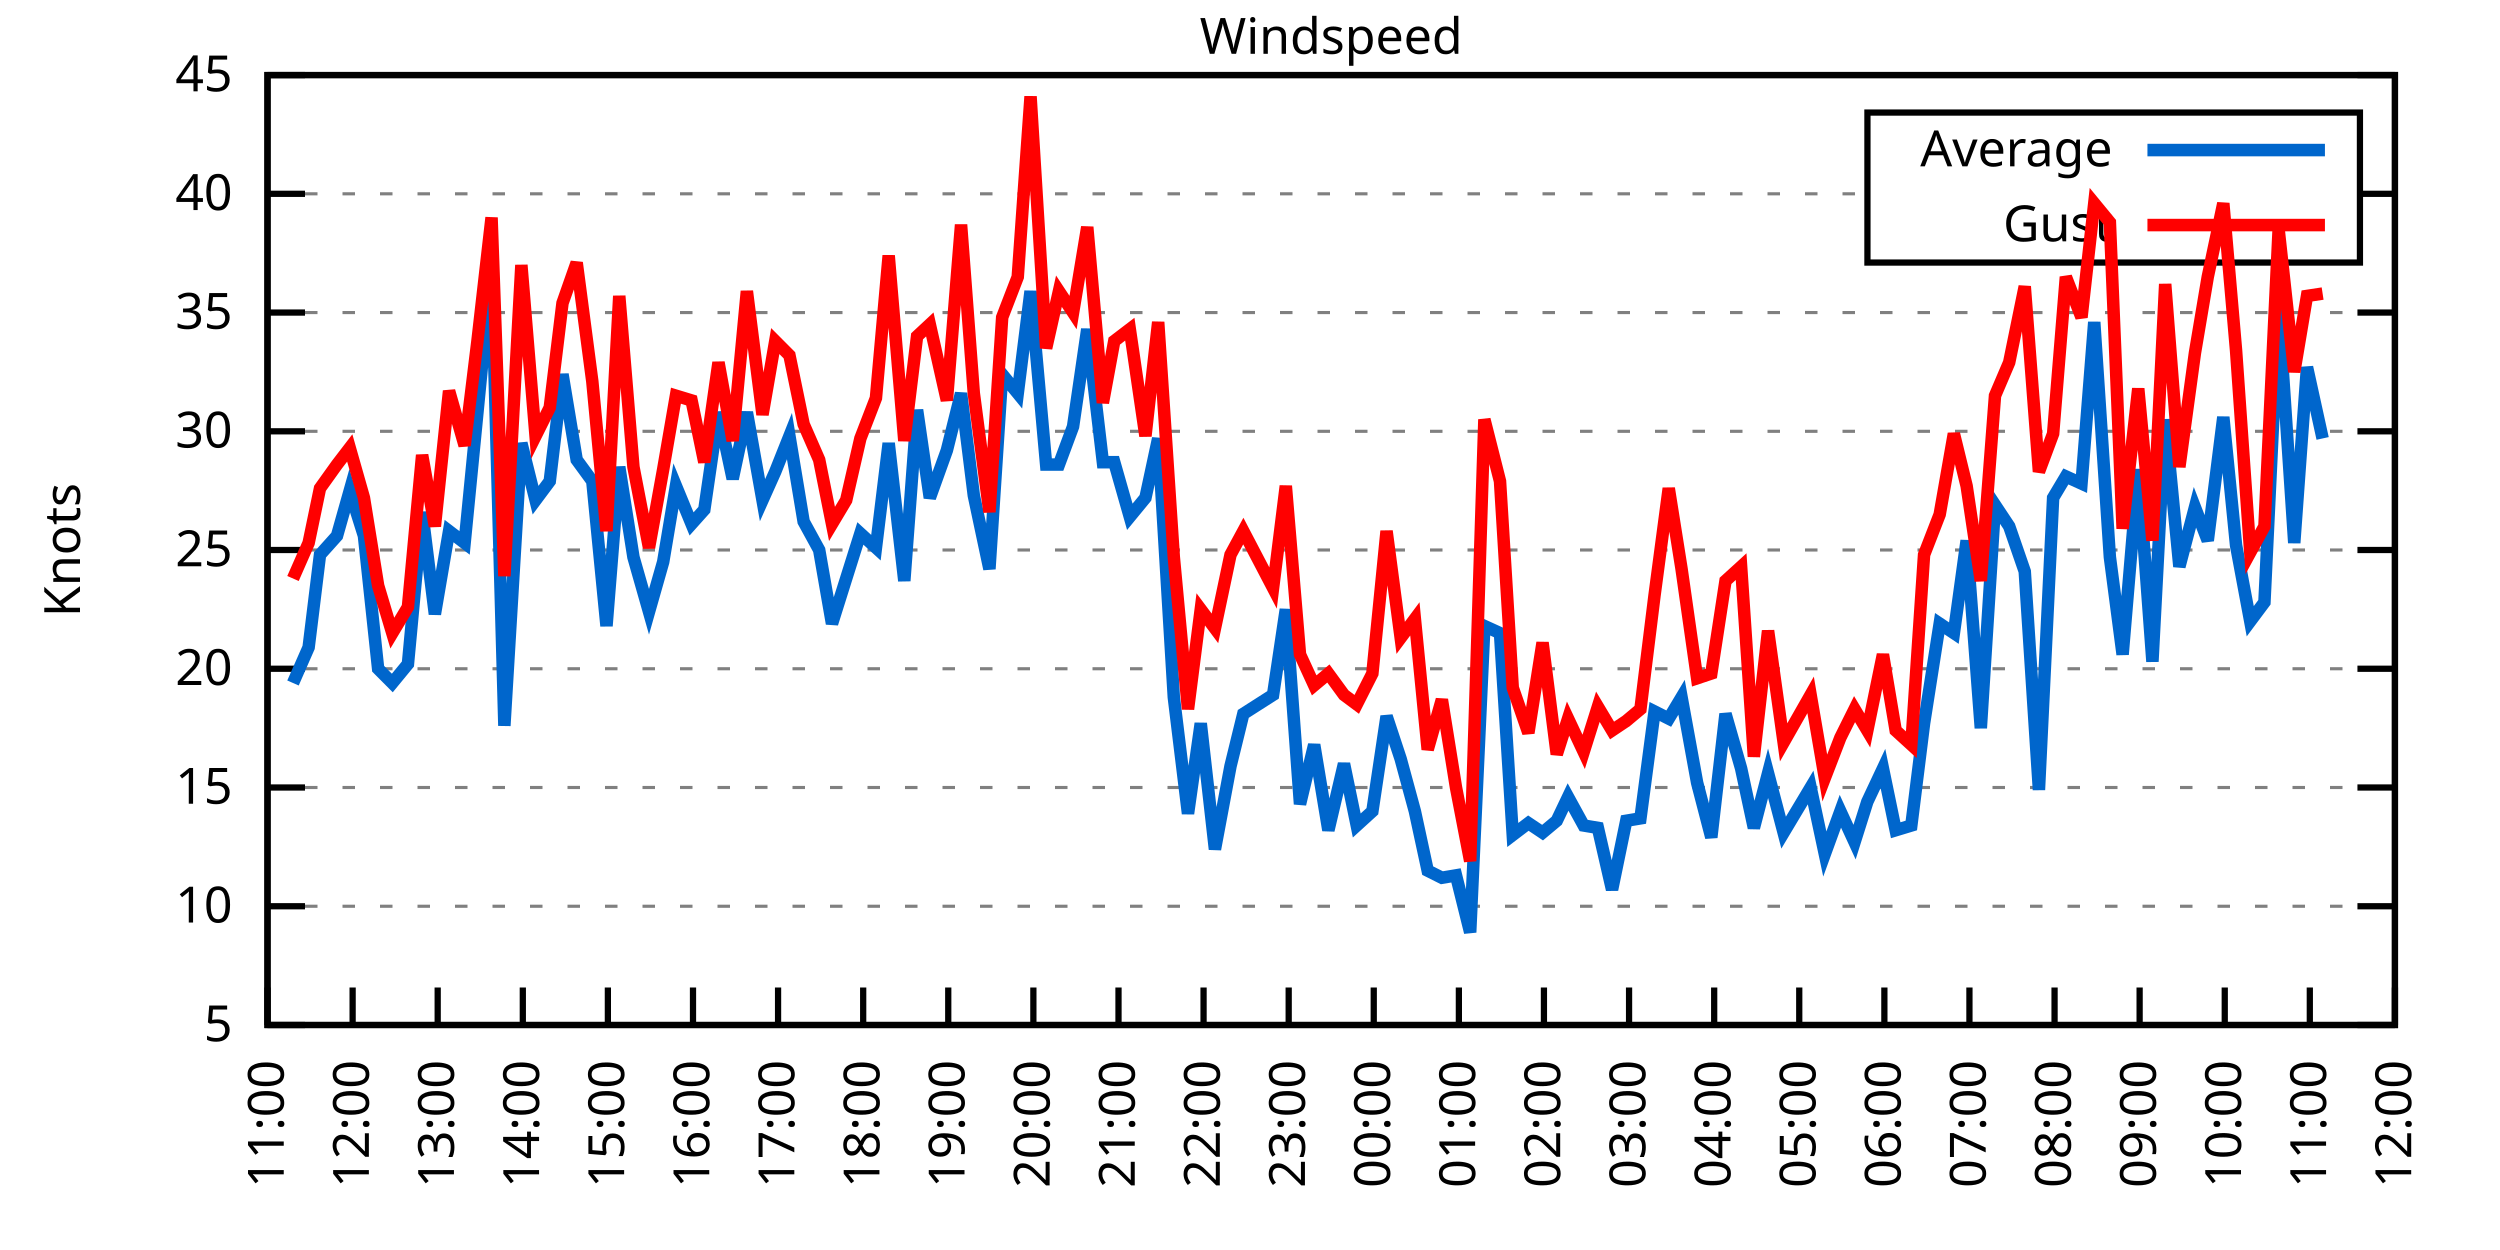
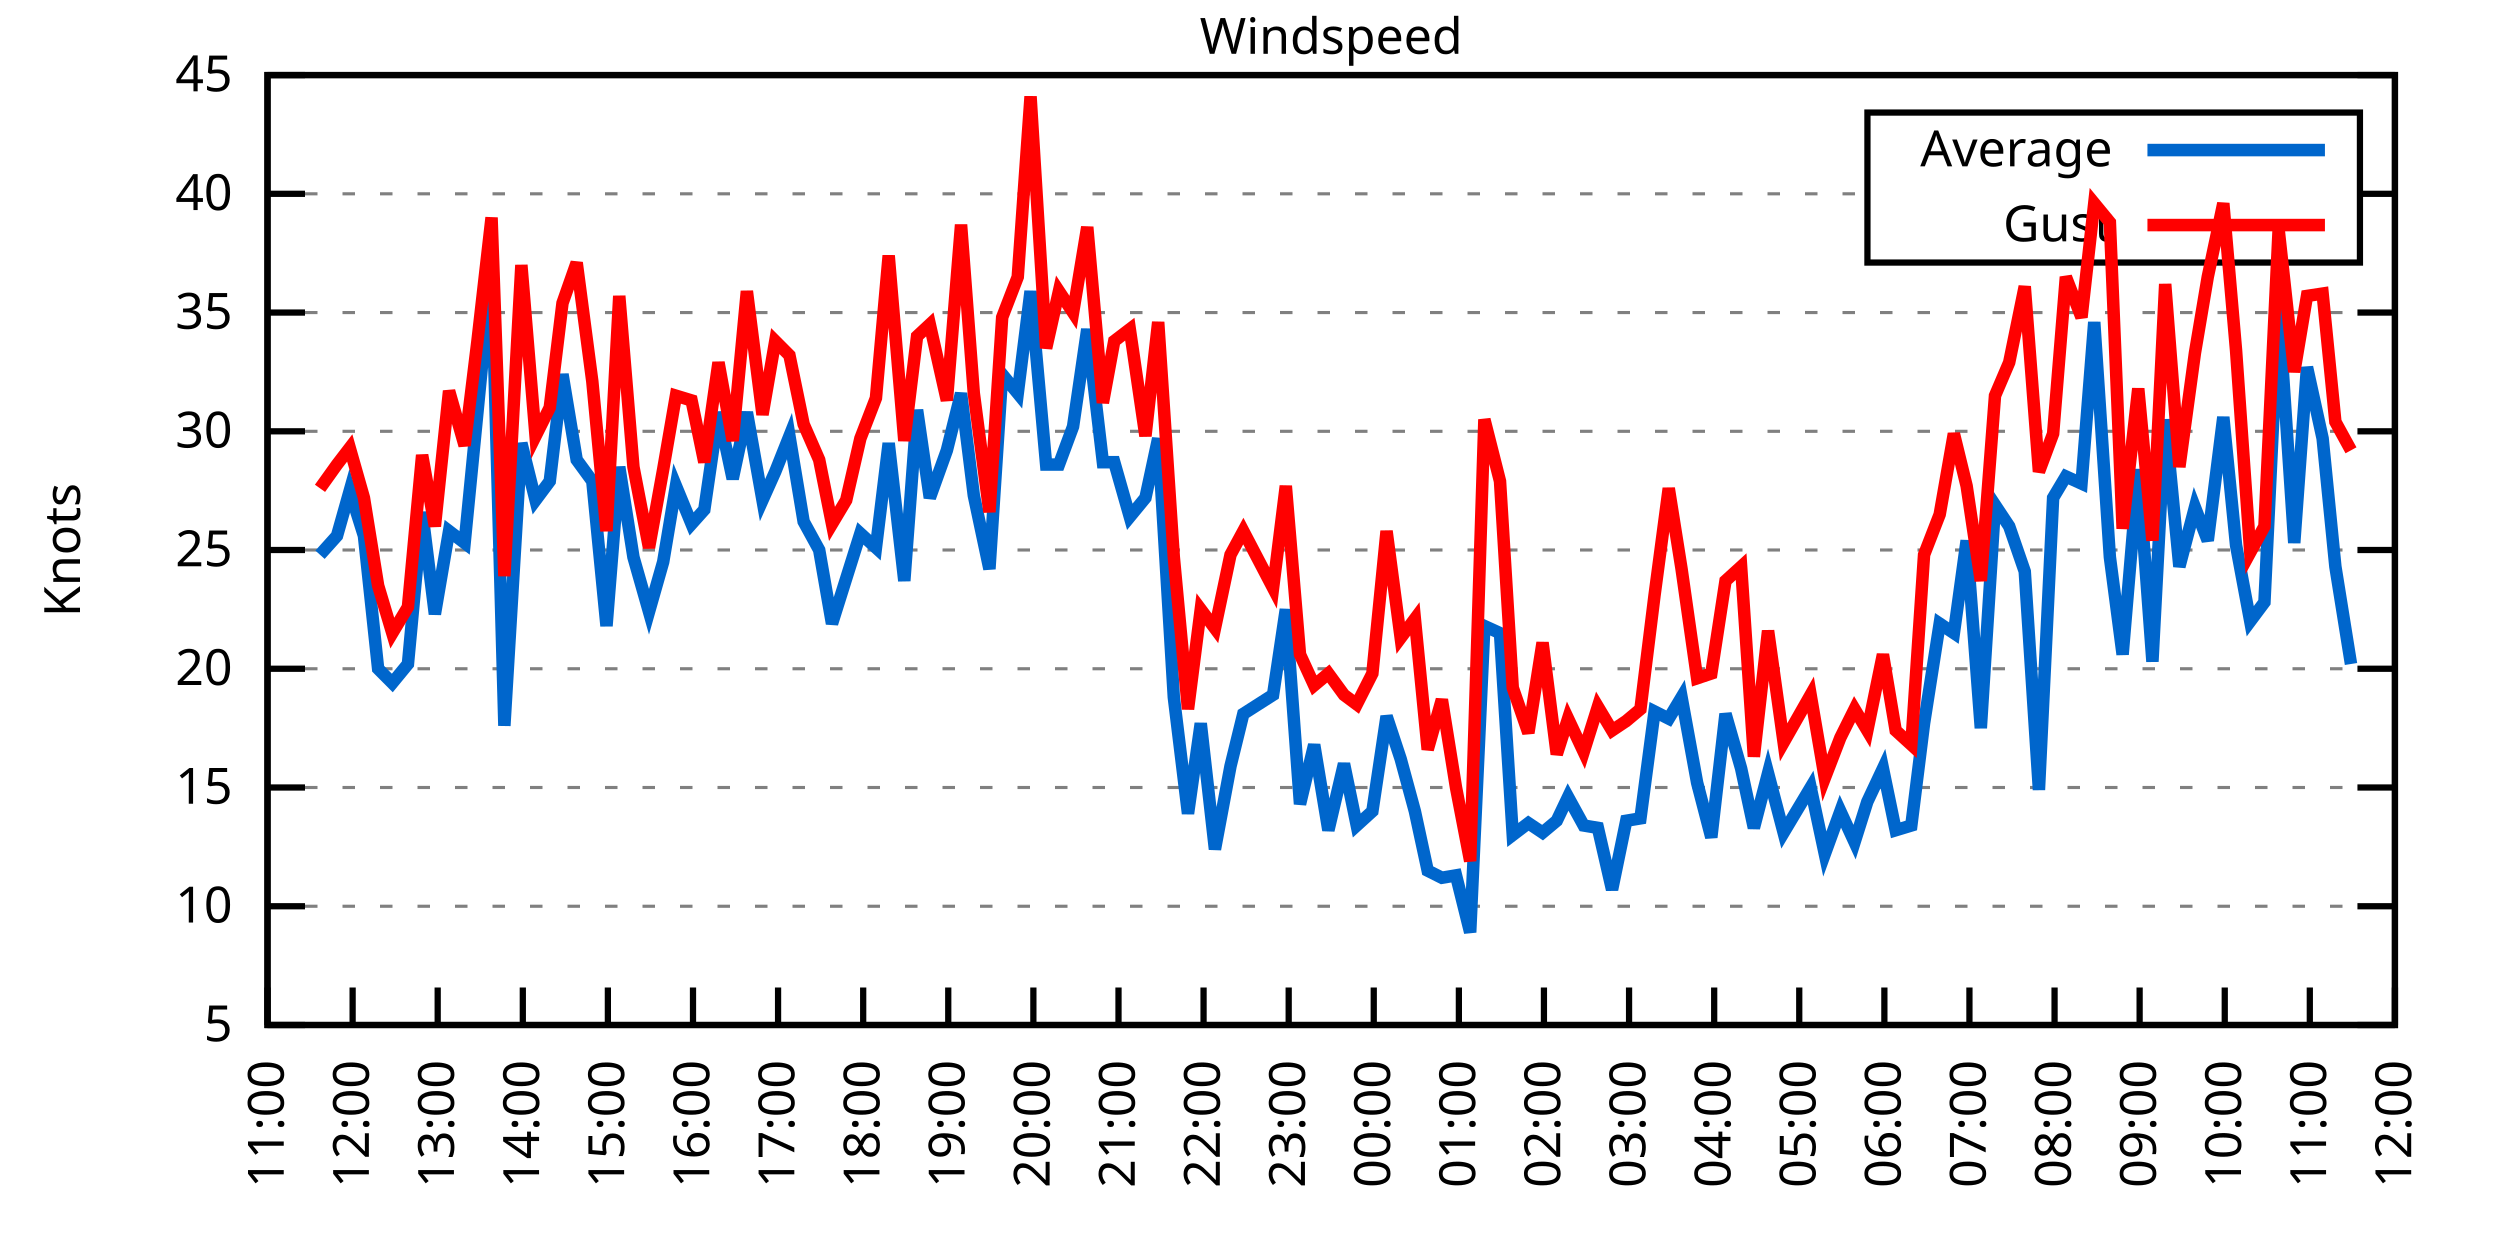
<svg xmlns="http://www.w3.org/2000/svg" xmlns:xlink="http://www.w3.org/1999/xlink" width="400" height="200" viewBox="0 0 400 200">
  <g id="gnuplot_canvas">
    <rect x="0" y="0" width="400" height="200" fill="none" />
    <defs>
      <circle id="gpDot" r="0.5" stroke-width="0.5" stroke="currentColor" />
      <path id="gpPt0" stroke-width="0.333" stroke="currentColor" d="M-1,0 h2 M0,-1 v2" />
      <path id="gpPt1" stroke-width="0.333" stroke="currentColor" d="M-1,-1 L1,1 M1,-1 L-1,1" />
      <path id="gpPt2" stroke-width="0.333" stroke="currentColor" d="M-1,0 L1,0 M0,-1 L0,1 M-1,-1 L1,1 M-1,1 L1,-1" />
      <rect id="gpPt3" stroke-width="0.333" stroke="currentColor" x="-1" y="-1" width="2" height="2" />
      <rect id="gpPt4" stroke-width="0.333" stroke="currentColor" fill="currentColor" x="-1" y="-1" width="2" height="2" />
      <circle id="gpPt5" stroke-width="0.333" stroke="currentColor" cx="0" cy="0" r="1" />
      <use xlink:href="#gpPt5" id="gpPt6" fill="currentColor" stroke="none" />
      <path id="gpPt7" stroke-width="0.333" stroke="currentColor" d="M0,-1.33 L-1.33,0.67 L1.33,0.67 z" />
      <use xlink:href="#gpPt7" id="gpPt8" fill="currentColor" stroke="none" />
      <use xlink:href="#gpPt7" id="gpPt9" stroke="currentColor" transform="rotate(180)" />
      <use xlink:href="#gpPt9" id="gpPt10" fill="currentColor" stroke="none" />
      <use xlink:href="#gpPt3" id="gpPt11" stroke="currentColor" transform="rotate(45)" />
      <use xlink:href="#gpPt11" id="gpPt12" fill="currentColor" stroke="none" />
      <path id="gpPt13" stroke-width="0.333" stroke="currentColor" d="M0,1.330 L1.265,0.411 L0.782,-1.067 L-0.782,-1.076 L-1.265,0.411 z" />
      <use xlink:href="#gpPt13" id="gpPt14" fill="currentColor" stroke="none" />
      <filter id="textbox" filterUnits="objectBoundingBox" x="0" y="0" height="1" width="1">
        <feFlood flood-color="white" flood-opacity="1" result="bgnd" />
        <feComposite in="SourceGraphic" in2="bgnd" operator="atop" />
      </filter>
      <filter id="greybox" filterUnits="objectBoundingBox" x="0" y="0" height="1" width="1">
        <feFlood flood-color="lightgrey" flood-opacity="1" result="grey" />
        <feComposite in="SourceGraphic" in2="grey" operator="atop" />
      </filter>
    </defs>
    <g fill="none" color="white" stroke="currentColor" stroke-width="1.00" stroke-linecap="butt" stroke-linejoin="miter">
</g>
    <g fill="none" color="black" stroke="currentColor" stroke-width="1.00" stroke-linecap="butt" stroke-linejoin="miter">
      <g stroke="none" shape-rendering="crispEdges">
        <polygon fill="rgb(255, 255, 255)" points="42.80,164.00 383.18,164.00 383.18,12.02 42.80,12.02 " />
      </g>
    </g>
    <g fill="none" color="black" stroke="currentColor" stroke-width="1.00" stroke-linecap="butt" stroke-linejoin="miter">
</g>
    <g fill="none" color="black" stroke="black" stroke-width="0.50" stroke-linecap="butt" stroke-linejoin="miter">
</g>
    <g fill="none" color="gray" stroke="currentColor" stroke-width="0.50" stroke-linecap="butt" stroke-linejoin="miter">
      <path stroke="gray" stroke-dasharray="2,4" class="gridline" d="M42.80,164.00 L383.19,164.00  " />
    </g>
    <g fill="none" color="gray" stroke="gray" stroke-width="1.00" stroke-linecap="butt" stroke-linejoin="miter">
</g>
    <g fill="none" color="black" stroke="currentColor" stroke-width="1.00" stroke-linecap="butt" stroke-linejoin="miter">
      <path stroke="black" d="M42.80,164.00 L48.80,164.00 M383.19,164.00 L377.19,164.00  " />
      <g transform="translate(37.20,166.60)" stroke="none" fill="black" font-family="Sans" font-size="8.00" text-anchor="end">
        <text>
          <tspan font-family="Sans"> 5</tspan>
        </text>
      </g>
    </g>
    <g fill="none" color="black" stroke="currentColor" stroke-width="1.00" stroke-linecap="butt" stroke-linejoin="miter">
</g>
    <g fill="none" color="black" stroke="black" stroke-width="0.50" stroke-linecap="butt" stroke-linejoin="miter">
</g>
    <g fill="none" color="gray" stroke="currentColor" stroke-width="0.50" stroke-linecap="butt" stroke-linejoin="miter">
      <path stroke="gray" stroke-dasharray="2,4" class="gridline" d="M42.80,145.00 L383.19,145.00  " />
    </g>
    <g fill="none" color="gray" stroke="gray" stroke-width="1.00" stroke-linecap="butt" stroke-linejoin="miter">
</g>
    <g fill="none" color="black" stroke="currentColor" stroke-width="1.00" stroke-linecap="butt" stroke-linejoin="miter">
      <path stroke="black" d="M42.80,145.00 L48.80,145.00 M383.19,145.00 L377.19,145.00  " />
      <g transform="translate(37.20,147.60)" stroke="none" fill="black" font-family="Sans" font-size="8.00" text-anchor="end">
        <text>
          <tspan font-family="Sans"> 10</tspan>
        </text>
      </g>
    </g>
    <g fill="none" color="black" stroke="currentColor" stroke-width="1.00" stroke-linecap="butt" stroke-linejoin="miter">
</g>
    <g fill="none" color="black" stroke="black" stroke-width="0.50" stroke-linecap="butt" stroke-linejoin="miter">
</g>
    <g fill="none" color="gray" stroke="currentColor" stroke-width="0.50" stroke-linecap="butt" stroke-linejoin="miter">
      <path stroke="gray" stroke-dasharray="2,4" class="gridline" d="M42.80,126.00 L383.19,126.00  " />
    </g>
    <g fill="none" color="gray" stroke="gray" stroke-width="1.00" stroke-linecap="butt" stroke-linejoin="miter">
</g>
    <g fill="none" color="black" stroke="currentColor" stroke-width="1.00" stroke-linecap="butt" stroke-linejoin="miter">
      <path stroke="black" d="M42.80,126.00 L48.80,126.00 M383.19,126.00 L377.19,126.00  " />
      <g transform="translate(37.20,128.60)" stroke="none" fill="black" font-family="Sans" font-size="8.00" text-anchor="end">
        <text>
          <tspan font-family="Sans"> 15</tspan>
        </text>
      </g>
    </g>
    <g fill="none" color="black" stroke="currentColor" stroke-width="1.00" stroke-linecap="butt" stroke-linejoin="miter">
</g>
    <g fill="none" color="black" stroke="black" stroke-width="0.50" stroke-linecap="butt" stroke-linejoin="miter">
</g>
    <g fill="none" color="gray" stroke="currentColor" stroke-width="0.50" stroke-linecap="butt" stroke-linejoin="miter">
      <path stroke="gray" stroke-dasharray="2,4" class="gridline" d="M42.80,107.00 L383.19,107.00  " />
    </g>
    <g fill="none" color="gray" stroke="gray" stroke-width="1.00" stroke-linecap="butt" stroke-linejoin="miter">
</g>
    <g fill="none" color="black" stroke="currentColor" stroke-width="1.00" stroke-linecap="butt" stroke-linejoin="miter">
      <path stroke="black" d="M42.80,107.00 L48.80,107.00 M383.19,107.00 L377.19,107.00  " />
      <g transform="translate(37.20,109.60)" stroke="none" fill="black" font-family="Sans" font-size="8.00" text-anchor="end">
        <text>
          <tspan font-family="Sans"> 20</tspan>
        </text>
      </g>
    </g>
    <g fill="none" color="black" stroke="currentColor" stroke-width="1.00" stroke-linecap="butt" stroke-linejoin="miter">
</g>
    <g fill="none" color="black" stroke="black" stroke-width="0.50" stroke-linecap="butt" stroke-linejoin="miter">
</g>
    <g fill="none" color="gray" stroke="currentColor" stroke-width="0.50" stroke-linecap="butt" stroke-linejoin="miter">
      <path stroke="gray" stroke-dasharray="2,4" class="gridline" d="M42.80,88.00 L383.19,88.00  " />
    </g>
    <g fill="none" color="gray" stroke="gray" stroke-width="1.00" stroke-linecap="butt" stroke-linejoin="miter">
</g>
    <g fill="none" color="black" stroke="currentColor" stroke-width="1.00" stroke-linecap="butt" stroke-linejoin="miter">
      <path stroke="black" d="M42.80,88.00 L48.80,88.00 M383.19,88.00 L377.19,88.00  " />
      <g transform="translate(37.20,90.60)" stroke="none" fill="black" font-family="Sans" font-size="8.00" text-anchor="end">
        <text>
          <tspan font-family="Sans"> 25</tspan>
        </text>
      </g>
    </g>
    <g fill="none" color="black" stroke="currentColor" stroke-width="1.00" stroke-linecap="butt" stroke-linejoin="miter">
</g>
    <g fill="none" color="black" stroke="black" stroke-width="0.50" stroke-linecap="butt" stroke-linejoin="miter">
</g>
    <g fill="none" color="gray" stroke="currentColor" stroke-width="0.50" stroke-linecap="butt" stroke-linejoin="miter">
      <path stroke="gray" stroke-dasharray="2,4" class="gridline" d="M42.80,69.01 L383.19,69.01  " />
    </g>
    <g fill="none" color="gray" stroke="gray" stroke-width="1.00" stroke-linecap="butt" stroke-linejoin="miter">
</g>
    <g fill="none" color="black" stroke="currentColor" stroke-width="1.00" stroke-linecap="butt" stroke-linejoin="miter">
      <path stroke="black" d="M42.80,69.01 L48.80,69.01 M383.19,69.01 L377.19,69.01  " />
      <g transform="translate(37.20,71.61)" stroke="none" fill="black" font-family="Sans" font-size="8.00" text-anchor="end">
        <text>
          <tspan font-family="Sans"> 30</tspan>
        </text>
      </g>
    </g>
    <g fill="none" color="black" stroke="currentColor" stroke-width="1.00" stroke-linecap="butt" stroke-linejoin="miter">
</g>
    <g fill="none" color="black" stroke="black" stroke-width="0.50" stroke-linecap="butt" stroke-linejoin="miter">
</g>
    <g fill="none" color="gray" stroke="currentColor" stroke-width="0.50" stroke-linecap="butt" stroke-linejoin="miter">
      <path stroke="gray" stroke-dasharray="2,4" class="gridline" d="M42.80,50.01 L383.19,50.01  " />
    </g>
    <g fill="none" color="gray" stroke="gray" stroke-width="1.00" stroke-linecap="butt" stroke-linejoin="miter">
</g>
    <g fill="none" color="black" stroke="currentColor" stroke-width="1.00" stroke-linecap="butt" stroke-linejoin="miter">
      <path stroke="black" d="M42.80,50.01 L48.80,50.01 M383.19,50.01 L377.19,50.01  " />
      <g transform="translate(37.20,52.61)" stroke="none" fill="black" font-family="Sans" font-size="8.00" text-anchor="end">
        <text>
          <tspan font-family="Sans"> 35</tspan>
        </text>
      </g>
    </g>
    <g fill="none" color="black" stroke="currentColor" stroke-width="1.00" stroke-linecap="butt" stroke-linejoin="miter">
</g>
    <g fill="none" color="black" stroke="black" stroke-width="0.50" stroke-linecap="butt" stroke-linejoin="miter">
</g>
    <g fill="none" color="gray" stroke="currentColor" stroke-width="0.50" stroke-linecap="butt" stroke-linejoin="miter">
      <path stroke="gray" stroke-dasharray="2,4" class="gridline" d="M42.80,31.01 L298.79,31.01 M377.59,31.01 L383.19,31.01  " />
    </g>
    <g fill="none" color="gray" stroke="gray" stroke-width="1.00" stroke-linecap="butt" stroke-linejoin="miter">
</g>
    <g fill="none" color="black" stroke="currentColor" stroke-width="1.00" stroke-linecap="butt" stroke-linejoin="miter">
      <path stroke="black" d="M42.80,31.01 L48.80,31.01 M383.19,31.01 L377.19,31.01  " />
      <g transform="translate(37.20,33.61)" stroke="none" fill="black" font-family="Sans" font-size="8.00" text-anchor="end">
        <text>
          <tspan font-family="Sans"> 40</tspan>
        </text>
      </g>
    </g>
    <g fill="none" color="black" stroke="currentColor" stroke-width="1.00" stroke-linecap="butt" stroke-linejoin="miter">
</g>
    <g fill="none" color="black" stroke="black" stroke-width="0.50" stroke-linecap="butt" stroke-linejoin="miter">
</g>
    <g fill="none" color="gray" stroke="currentColor" stroke-width="0.50" stroke-linecap="butt" stroke-linejoin="miter">
      <path stroke="gray" stroke-dasharray="2,4" class="gridline" d="M42.80,12.01 L383.19,12.01  " />
    </g>
    <g fill="none" color="gray" stroke="gray" stroke-width="1.00" stroke-linecap="butt" stroke-linejoin="miter">
</g>
    <g fill="none" color="black" stroke="currentColor" stroke-width="1.00" stroke-linecap="butt" stroke-linejoin="miter">
      <path stroke="black" d="M42.80,12.01 L48.80,12.01 M383.19,12.01 L377.19,12.01  " />
      <g transform="translate(37.20,14.61)" stroke="none" fill="black" font-family="Sans" font-size="8.00" text-anchor="end">
        <text>
          <tspan font-family="Sans"> 45</tspan>
        </text>
      </g>
    </g>
    <g fill="none" color="black" stroke="currentColor" stroke-width="1.00" stroke-linecap="butt" stroke-linejoin="miter">
      <path stroke="black" d="M42.80,164.00 L42.80,158.00  " />
      <g transform="translate(45.40,169.60) rotate(270.00)" stroke="none" fill="black" font-family="Sans" font-size="8.00" text-anchor="end">
        <text>
          <tspan font-family="Sans">11:00</tspan>
        </text>
      </g>
    </g>
    <g fill="none" color="black" stroke="currentColor" stroke-width="1.00" stroke-linecap="butt" stroke-linejoin="miter">
      <path stroke="black" d="M56.42,164.00 L56.42,158.00  " />
      <g transform="translate(59.02,169.60) rotate(270.00)" stroke="none" fill="black" font-family="Sans" font-size="8.00" text-anchor="end">
        <text>
          <tspan font-family="Sans">12:00</tspan>
        </text>
      </g>
    </g>
    <g fill="none" color="black" stroke="currentColor" stroke-width="1.00" stroke-linecap="butt" stroke-linejoin="miter">
      <path stroke="black" d="M70.03,164.00 L70.03,158.00  " />
      <g transform="translate(72.63,169.60) rotate(270.00)" stroke="none" fill="black" font-family="Sans" font-size="8.00" text-anchor="end">
        <text>
          <tspan font-family="Sans">13:00</tspan>
        </text>
      </g>
    </g>
    <g fill="none" color="black" stroke="currentColor" stroke-width="1.00" stroke-linecap="butt" stroke-linejoin="miter">
      <path stroke="black" d="M83.65,164.00 L83.65,158.00  " />
      <g transform="translate(86.25,169.60) rotate(270.00)" stroke="none" fill="black" font-family="Sans" font-size="8.00" text-anchor="end">
        <text>
          <tspan font-family="Sans">14:00</tspan>
        </text>
      </g>
    </g>
    <g fill="none" color="black" stroke="currentColor" stroke-width="1.00" stroke-linecap="butt" stroke-linejoin="miter">
      <path stroke="black" d="M97.26,164.00 L97.26,158.00  " />
      <g transform="translate(99.86,169.60) rotate(270.00)" stroke="none" fill="black" font-family="Sans" font-size="8.00" text-anchor="end">
        <text>
          <tspan font-family="Sans">15:00</tspan>
        </text>
      </g>
    </g>
    <g fill="none" color="black" stroke="currentColor" stroke-width="1.00" stroke-linecap="butt" stroke-linejoin="miter">
      <path stroke="black" d="M110.88,164.00 L110.88,158.00  " />
      <g transform="translate(113.48,169.60) rotate(270.00)" stroke="none" fill="black" font-family="Sans" font-size="8.00" text-anchor="end">
        <text>
          <tspan font-family="Sans">16:00</tspan>
        </text>
      </g>
    </g>
    <g fill="none" color="black" stroke="currentColor" stroke-width="1.00" stroke-linecap="butt" stroke-linejoin="miter">
      <path stroke="black" d="M124.49,164.00 L124.49,158.00  " />
      <g transform="translate(127.09,169.60) rotate(270.00)" stroke="none" fill="black" font-family="Sans" font-size="8.00" text-anchor="end">
        <text>
          <tspan font-family="Sans">17:00</tspan>
        </text>
      </g>
    </g>
    <g fill="none" color="black" stroke="currentColor" stroke-width="1.00" stroke-linecap="butt" stroke-linejoin="miter">
      <path stroke="black" d="M138.11,164.00 L138.11,158.00  " />
      <g transform="translate(140.71,169.60) rotate(270.00)" stroke="none" fill="black" font-family="Sans" font-size="8.00" text-anchor="end">
        <text>
          <tspan font-family="Sans">18:00</tspan>
        </text>
      </g>
    </g>
    <g fill="none" color="black" stroke="currentColor" stroke-width="1.00" stroke-linecap="butt" stroke-linejoin="miter">
      <path stroke="black" d="M151.72,164.00 L151.72,158.00  " />
      <g transform="translate(154.32,169.60) rotate(270.00)" stroke="none" fill="black" font-family="Sans" font-size="8.00" text-anchor="end">
        <text>
          <tspan font-family="Sans">19:00</tspan>
        </text>
      </g>
    </g>
    <g fill="none" color="black" stroke="currentColor" stroke-width="1.00" stroke-linecap="butt" stroke-linejoin="miter">
      <path stroke="black" d="M165.34,164.00 L165.34,158.00  " />
      <g transform="translate(167.94,169.60) rotate(270.00)" stroke="none" fill="black" font-family="Sans" font-size="8.00" text-anchor="end">
        <text>
          <tspan font-family="Sans">20:00</tspan>
        </text>
      </g>
    </g>
    <g fill="none" color="black" stroke="currentColor" stroke-width="1.00" stroke-linecap="butt" stroke-linejoin="miter">
      <path stroke="black" d="M178.96,164.00 L178.96,158.00  " />
      <g transform="translate(181.56,169.60) rotate(270.00)" stroke="none" fill="black" font-family="Sans" font-size="8.00" text-anchor="end">
        <text>
          <tspan font-family="Sans">21:00</tspan>
        </text>
      </g>
    </g>
    <g fill="none" color="black" stroke="currentColor" stroke-width="1.00" stroke-linecap="butt" stroke-linejoin="miter">
      <path stroke="black" d="M192.57,164.00 L192.57,158.00  " />
      <g transform="translate(195.17,169.60) rotate(270.00)" stroke="none" fill="black" font-family="Sans" font-size="8.00" text-anchor="end">
        <text>
          <tspan font-family="Sans">22:00</tspan>
        </text>
      </g>
    </g>
    <g fill="none" color="black" stroke="currentColor" stroke-width="1.00" stroke-linecap="butt" stroke-linejoin="miter">
      <path stroke="black" d="M206.19,164.00 L206.19,158.00  " />
      <g transform="translate(208.79,169.60) rotate(270.00)" stroke="none" fill="black" font-family="Sans" font-size="8.00" text-anchor="end">
        <text>
          <tspan font-family="Sans">23:00</tspan>
        </text>
      </g>
    </g>
    <g fill="none" color="black" stroke="currentColor" stroke-width="1.00" stroke-linecap="butt" stroke-linejoin="miter">
      <path stroke="black" d="M219.80,164.00 L219.80,158.00  " />
      <g transform="translate(222.40,169.60) rotate(270.00)" stroke="none" fill="black" font-family="Sans" font-size="8.00" text-anchor="end">
        <text>
          <tspan font-family="Sans">00:00</tspan>
        </text>
      </g>
    </g>
    <g fill="none" color="black" stroke="currentColor" stroke-width="1.00" stroke-linecap="butt" stroke-linejoin="miter">
      <path stroke="black" d="M233.42,164.00 L233.42,158.00  " />
      <g transform="translate(236.02,169.60) rotate(270.00)" stroke="none" fill="black" font-family="Sans" font-size="8.00" text-anchor="end">
        <text>
          <tspan font-family="Sans">01:00</tspan>
        </text>
      </g>
    </g>
    <g fill="none" color="black" stroke="currentColor" stroke-width="1.00" stroke-linecap="butt" stroke-linejoin="miter">
      <path stroke="black" d="M247.03,164.00 L247.03,158.00  " />
      <g transform="translate(249.63,169.60) rotate(270.00)" stroke="none" fill="black" font-family="Sans" font-size="8.00" text-anchor="end">
        <text>
          <tspan font-family="Sans">02:00</tspan>
        </text>
      </g>
    </g>
    <g fill="none" color="black" stroke="currentColor" stroke-width="1.00" stroke-linecap="butt" stroke-linejoin="miter">
      <path stroke="black" d="M260.65,164.00 L260.65,158.00  " />
      <g transform="translate(263.25,169.60) rotate(270.00)" stroke="none" fill="black" font-family="Sans" font-size="8.00" text-anchor="end">
        <text>
          <tspan font-family="Sans">03:00</tspan>
        </text>
      </g>
    </g>
    <g fill="none" color="black" stroke="currentColor" stroke-width="1.00" stroke-linecap="butt" stroke-linejoin="miter">
      <path stroke="black" d="M274.27,164.00 L274.27,158.00  " />
      <g transform="translate(276.87,169.60) rotate(270.00)" stroke="none" fill="black" font-family="Sans" font-size="8.00" text-anchor="end">
        <text>
          <tspan font-family="Sans">04:00</tspan>
        </text>
      </g>
    </g>
    <g fill="none" color="black" stroke="currentColor" stroke-width="1.00" stroke-linecap="butt" stroke-linejoin="miter">
      <path stroke="black" d="M287.88,164.00 L287.88,158.00  " />
      <g transform="translate(290.48,169.60) rotate(270.00)" stroke="none" fill="black" font-family="Sans" font-size="8.00" text-anchor="end">
        <text>
          <tspan font-family="Sans">05:00</tspan>
        </text>
      </g>
    </g>
    <g fill="none" color="black" stroke="currentColor" stroke-width="1.00" stroke-linecap="butt" stroke-linejoin="miter">
      <path stroke="black" d="M301.50,164.00 L301.50,158.00  " />
      <g transform="translate(304.10,169.60) rotate(270.00)" stroke="none" fill="black" font-family="Sans" font-size="8.00" text-anchor="end">
        <text>
          <tspan font-family="Sans">06:00</tspan>
        </text>
      </g>
    </g>
    <g fill="none" color="black" stroke="currentColor" stroke-width="1.00" stroke-linecap="butt" stroke-linejoin="miter">
      <path stroke="black" d="M315.11,164.00 L315.11,158.00  " />
      <g transform="translate(317.71,169.60) rotate(270.00)" stroke="none" fill="black" font-family="Sans" font-size="8.00" text-anchor="end">
        <text>
          <tspan font-family="Sans">07:00</tspan>
        </text>
      </g>
    </g>
    <g fill="none" color="black" stroke="currentColor" stroke-width="1.00" stroke-linecap="butt" stroke-linejoin="miter">
      <path stroke="black" d="M328.73,164.00 L328.73,158.00  " />
      <g transform="translate(331.33,169.60) rotate(270.00)" stroke="none" fill="black" font-family="Sans" font-size="8.00" text-anchor="end">
        <text>
          <tspan font-family="Sans">08:00</tspan>
        </text>
      </g>
    </g>
    <g fill="none" color="black" stroke="currentColor" stroke-width="1.00" stroke-linecap="butt" stroke-linejoin="miter">
      <path stroke="black" d="M342.34,164.00 L342.34,158.00  " />
      <g transform="translate(344.94,169.60) rotate(270.00)" stroke="none" fill="black" font-family="Sans" font-size="8.00" text-anchor="end">
        <text>
          <tspan font-family="Sans">09:00</tspan>
        </text>
      </g>
    </g>
    <g fill="none" color="black" stroke="currentColor" stroke-width="1.00" stroke-linecap="butt" stroke-linejoin="miter">
      <path stroke="black" d="M355.96,164.00 L355.96,158.00  " />
      <g transform="translate(358.56,169.60) rotate(270.00)" stroke="none" fill="black" font-family="Sans" font-size="8.00" text-anchor="end">
        <text>
          <tspan font-family="Sans">10:00</tspan>
        </text>
      </g>
    </g>
    <g fill="none" color="black" stroke="currentColor" stroke-width="1.00" stroke-linecap="butt" stroke-linejoin="miter">
      <path stroke="black" d="M369.57,164.00 L369.57,158.00  " />
      <g transform="translate(372.17,169.60) rotate(270.00)" stroke="none" fill="black" font-family="Sans" font-size="8.00" text-anchor="end">
        <text>
          <tspan font-family="Sans">11:00</tspan>
        </text>
      </g>
    </g>
    <g fill="none" color="black" stroke="currentColor" stroke-width="1.00" stroke-linecap="butt" stroke-linejoin="miter">
      <path stroke="black" d="M383.19,164.00 L383.19,158.00  " />
      <g transform="translate(385.79,169.60) rotate(270.00)" stroke="none" fill="black" font-family="Sans" font-size="8.00" text-anchor="end">
        <text>
          <tspan font-family="Sans">12:00</tspan>
        </text>
      </g>
    </g>
    <g fill="none" color="black" stroke="currentColor" stroke-width="1.00" stroke-linecap="butt" stroke-linejoin="miter">
</g>
    <g fill="none" color="black" stroke="currentColor" stroke-width="1.00" stroke-linecap="butt" stroke-linejoin="miter">
      <path stroke="black" d="M42.80,12.01 L42.80,164.00 L383.19,164.00 L383.19,12.01 L42.80,12.01 Z  " />
    </g>
    <g fill="none" color="black" stroke="currentColor" stroke-width="1.00" stroke-linecap="butt" stroke-linejoin="miter">
</g>
    <g fill="none" color="black" stroke="currentColor" stroke-width="1.00" stroke-linecap="butt" stroke-linejoin="miter">
      <path stroke="black" d="M298.79,42.01 L298.79,18.01 L377.59,18.01 L377.59,42.01 L298.79,42.01 Z  " />
    </g>
    <g id="Windspeed_plot_1">
      <g fill="none" color="white" stroke="black" stroke-width="2.00" stroke-linecap="butt" stroke-linejoin="miter">
</g>
      <g fill="none" color="black" stroke="currentColor" stroke-width="2.00" stroke-linecap="butt" stroke-linejoin="miter">
        <g transform="translate(337.99,26.61)" stroke="none" fill="black" font-family="Sans" font-size="8.00" text-anchor="end">
          <text>
            <tspan font-family="Sans">Average</tspan>
          </text>
        </g>
      </g>
      <g fill="none" color="black" stroke="currentColor" stroke-width="2.00" stroke-linecap="butt" stroke-linejoin="miter">
-         <path stroke="rgb(  0, 102, 204)" d="M343.59,24.01 L371.99,24.01 M46.88,109.28 L49.38,103.58 L51.20,88.76 L53.92,85.73 L55.96,78.51 L58.23,85.73   L60.50,107.00 L62.77,109.28 L65.27,106.24 L67.54,81.93 L69.58,98.26 L71.85,84.97 L74.34,86.87 L76.39,65.97   L78.65,42.79 L80.70,116.12 L83.42,70.91 L85.69,80.03 L87.96,76.99 L90.00,59.89 L92.27,73.57 L94.77,76.99   L97.04,100.16 L99.08,74.71 L101.35,89.14 L103.84,97.88 L106.11,89.90 L108.15,77.75 L110.65,83.83 L112.69,81.55   L114.96,65.97 L117.23,76.61 L119.50,65.97 L122.00,80.03 L124.04,75.47 L126.31,69.77 L128.58,83.45 L131.07,88.00   L133.12,99.78 L135.39,92.56 L137.66,85.35 L140.15,87.63 L142.19,70.91 L144.69,92.94 L146.73,65.59 L148.77,79.65   L151.50,72.05 L153.77,62.93 L155.81,79.27 L158.31,91.04 L160.35,59.89 L162.84,62.93 L164.89,46.59 L167.38,74.33   L169.43,74.33 L171.69,68.25 L173.96,52.67 L176.46,73.95 L178.28,73.95 L180.77,82.69 L183.27,79.65 L185.31,70.15   L187.81,111.56 L190.08,130.18 L192.12,115.74 L194.39,135.88 L196.88,122.58 L198.93,114.22 L203.69,111.18 L205.73,97.50   L208.00,128.66 L210.27,119.16 L212.54,132.84 L215.04,122.20 L217.08,132.08 L219.58,129.80 L221.85,114.60 L224.11,121.44   L226.38,129.80 L228.43,139.30 L230.70,140.44 L232.96,140.06 L235.23,149.18 L237.50,100.16 L240.00,101.30 L242.04,133.60   L244.54,131.70 L246.81,133.22 L249.08,131.32 L250.89,127.52 L253.39,132.08 L255.66,132.46 L257.93,142.34 L260.20,131.32   L262.47,130.94 L264.73,113.84 L267.00,114.98 L269.05,111.56 L271.54,125.24 L273.81,133.98 L276.08,114.22 L278.58,122.96   L280.62,132.46 L282.89,123.72 L285.38,133.22 L289.70,126.00 L291.97,136.64 L294.46,129.80 L296.73,134.74 L298.77,128.28   L301.27,122.96 L303.31,132.84 L305.81,132.08 L307.85,115.74 L310.35,99.78 L312.62,101.30 L314.66,86.49 L316.93,116.50   L319.20,80.79 L321.47,84.21 L323.96,91.42 L326.23,126.38 L328.50,79.65 L330.54,76.23 L333.04,77.37 L335.08,51.53   L337.58,89.14 L339.62,104.72 L342.12,75.09 L344.39,105.86 L346.43,67.11 L348.70,90.66 L351.19,81.17 L353.24,86.49   L355.73,66.73 L357.77,87.25 L360.04,99.40 L362.31,96.36 L364.58,49.25 L367.08,86.87 L369.12,58.75 L371.62,70.15    " />
+         <path stroke="rgb(  0, 102, 204)" d="M343.59,24.01 L371.99,24.01 M51.20,88.76 L53.92,85.73 L55.96,78.51 L58.23,85.73 L60.50,107.00 L62.77,109.28   L65.27,106.24 L67.54,81.93 L69.58,98.26 L71.85,84.97 L74.34,86.87 L76.39,65.97 L78.65,42.79 L80.70,116.12   L83.42,70.91 L85.69,80.03 L87.96,76.99 L90.00,59.89 L92.27,73.57 L94.77,76.99 L97.04,100.16 L99.08,74.71   L101.35,89.14 L103.84,97.88 L106.11,89.90 L108.15,77.75 L110.65,83.83 L112.69,81.55 L114.96,65.97 L117.23,76.61   L119.50,65.97 L122.00,80.03 L124.04,75.47 L126.31,69.77 L128.58,83.45 L131.07,88.00 L133.12,99.78 L135.39,92.56   L137.66,85.35 L140.15,87.63 L142.19,70.91 L144.69,92.94 L146.73,65.59 L148.77,79.65 L151.50,72.05 L153.77,62.93   L155.81,79.27 L158.31,91.04 L160.35,59.89 L162.84,62.93 L164.89,46.59 L167.38,74.33 L169.43,74.33 L171.69,68.25   L173.96,52.67 L176.46,73.95 L178.28,73.95 L180.77,82.69 L183.27,79.65 L185.31,70.15 L187.81,111.56 L190.08,130.18   L192.12,115.74 L194.39,135.88 L196.88,122.58 L198.93,114.22 L203.69,111.18 L205.73,97.50 L208.00,128.66 L210.27,119.16   L212.54,132.84 L215.04,122.20 L217.08,132.08 L219.58,129.80 L221.85,114.60 L224.11,121.44 L226.38,129.80 L228.43,139.30   L230.70,140.44 L232.96,140.06 L235.23,149.18 L237.50,100.16 L240.00,101.30 L242.04,133.60 L244.54,131.70 L246.81,133.22   L249.08,131.32 L250.89,127.52 L253.39,132.08 L255.66,132.46 L257.93,142.34 L260.20,131.32 L262.47,130.94 L264.73,113.84   L267.00,114.98 L269.05,111.56 L271.54,125.24 L273.81,133.98 L276.08,114.22 L278.58,122.96 L280.62,132.46 L282.89,123.72   L285.38,133.22 L289.70,126.00 L291.97,136.64 L294.46,129.80 L296.73,134.74 L298.77,128.28 L301.27,122.96 L303.31,132.84   L305.81,132.08 L307.85,115.74 L310.35,99.78 L312.62,101.30 L314.66,86.49 L316.93,116.50 L319.20,80.79 L321.47,84.21   L323.96,91.42 L326.23,126.38 L328.50,79.65 L330.54,76.23 L333.04,77.37 L335.08,51.53 L337.58,89.14 L339.62,104.72   L342.12,75.09 L344.39,105.86 L346.43,67.11 L348.70,90.66 L351.19,81.17 L353.24,86.49 L355.73,66.73 L357.77,87.25   L360.04,99.40 L362.31,96.36 L364.58,49.25 L367.08,86.87 L369.12,58.75 L371.62,70.15 L373.66,90.66 L376.16,106.24    " />
      </g>
    </g>
    <g id="Windspeed_plot_2">
      <g fill="none" color="black" stroke="currentColor" stroke-width="2.00" stroke-linecap="butt" stroke-linejoin="miter">
        <g transform="translate(337.99,38.61)" stroke="none" fill="black" font-family="Sans" font-size="8.00" text-anchor="end">
          <text>
            <tspan font-family="Sans">Gust</tspan>
          </text>
        </g>
      </g>
      <g fill="none" color="black" stroke="currentColor" stroke-width="2.00" stroke-linecap="butt" stroke-linejoin="miter">
-         <path stroke="rgb(255,   0,   0)" d="M343.59,36.01 L371.99,36.01 M46.88,92.56 L49.38,86.87 L51.20,78.13 L53.92,74.33 L55.96,71.67 L58.23,79.65   L60.50,93.70 L62.77,101.30 L65.27,97.12 L67.54,72.81 L69.58,84.21 L71.85,62.55 L74.34,71.29 L76.39,54.57   L78.65,34.81 L80.70,92.18 L83.42,42.41 L85.69,69.77 L87.96,65.21 L90.00,48.49 L92.27,42.03 L94.77,61.03   L97.04,84.97 L99.08,47.35 L101.35,74.71 L103.84,87.63 L106.11,75.09 L108.15,63.31 L110.65,64.07 L112.69,73.95   L114.96,57.99 L117.23,70.53 L119.50,46.59 L122.00,66.35 L124.04,54.57 L126.31,56.85 L128.58,67.87 L131.07,73.57   L133.12,83.83 L135.39,80.03 L137.66,70.15 L140.15,63.69 L142.19,40.89 L144.69,70.53 L146.73,53.81 L148.77,51.91   L151.50,64.07 L153.77,35.95 L155.81,62.93 L158.31,81.93 L160.35,50.77 L162.84,44.31 L164.89,15.43 L167.38,55.71   L169.43,46.59 L171.69,50.01 L173.96,36.33 L176.46,64.45 L178.28,54.57 L180.77,52.67 L183.27,69.77 L185.31,51.53   L187.81,89.14 L190.08,113.46 L192.12,97.50 L194.39,100.54 L196.88,88.76 L198.93,84.97 L203.69,94.08 L205.73,77.75   L208.00,104.72 L210.27,109.66 L212.54,107.76 L215.04,111.18 L217.08,112.70 L219.58,107.76 L221.85,84.97 L224.11,102.06   L226.38,99.02 L228.43,119.92 L230.70,111.94 L232.96,126.00 L235.23,137.78 L237.50,67.11 L240.00,76.99 L242.04,110.04   L244.54,117.26 L246.81,102.82 L249.08,120.68 L250.89,114.98 L253.39,120.30 L255.66,113.08 L257.93,116.88 L260.20,115.36   L262.47,113.46 L264.73,95.22 L267.00,78.13 L269.05,91.04 L271.54,108.52 L273.81,107.76 L276.08,92.94 L278.58,90.66   L280.62,121.06 L282.89,100.92 L285.38,118.78 L289.70,111.18 L291.97,124.48 L294.46,118.02 L296.73,113.46 L298.77,116.88   L301.27,104.72 L303.31,116.88 L305.81,119.16 L307.85,88.76 L310.35,82.31 L312.62,69.39 L314.66,77.75 L316.93,92.94   L319.20,63.31 L321.47,57.99 L323.96,45.83 L326.23,75.47 L328.50,69.39 L330.54,44.31 L333.04,50.77 L335.08,32.53   L337.58,35.57 L339.62,84.59 L342.12,62.17 L344.39,86.49 L346.43,45.45 L348.70,74.71 L351.19,56.47 L353.24,44.31   L355.73,32.53 L357.77,56.09 L360.04,88.38 L362.31,84.21 L364.58,36.71 L367.08,59.51 L369.12,47.35 L371.62,46.97    " />
+         <path stroke="rgb(255,   0,   0)" d="M343.59,36.01 L371.99,36.01 M51.20,78.13 L53.92,74.33 L55.96,71.67 L58.23,79.65 L60.50,93.70 L62.77,101.30   L65.27,97.12 L67.54,72.81 L69.58,84.21 L71.85,62.55 L74.34,71.29 L76.39,54.57 L78.65,34.81 L80.70,92.18   L83.42,42.41 L85.69,69.77 L87.96,65.21 L90.00,48.49 L92.27,42.03 L94.77,61.03 L97.04,84.97 L99.08,47.35   L101.35,74.71 L103.84,87.63 L106.11,75.09 L108.15,63.31 L110.65,64.07 L112.69,73.95 L114.96,57.99 L117.23,70.53   L119.50,46.59 L122.00,66.35 L124.04,54.57 L126.31,56.85 L128.58,67.87 L131.07,73.57 L133.12,83.83 L135.39,80.03   L137.66,70.15 L140.15,63.69 L142.19,40.89 L144.69,70.53 L146.73,53.81 L148.77,51.91 L151.50,64.07 L153.77,35.95   L155.81,62.93 L158.31,81.93 L160.35,50.77 L162.84,44.31 L164.89,15.43 L167.38,55.71 L169.43,46.59 L171.69,50.01   L173.96,36.33 L176.46,64.45 L178.28,54.57 L180.77,52.67 L183.27,69.77 L185.31,51.53 L187.81,89.14 L190.08,113.46   L192.12,97.50 L194.39,100.54 L196.88,88.76 L198.93,84.97 L203.69,94.08 L205.73,77.75 L208.00,104.72 L210.27,109.66   L212.54,107.76 L215.04,111.18 L217.08,112.70 L219.58,107.76 L221.85,84.97 L224.11,102.06 L226.38,99.02 L228.43,119.92   L230.70,111.94 L232.96,126.00 L235.23,137.78 L237.50,67.11 L240.00,76.99 L242.04,110.04 L244.54,117.26 L246.81,102.82   L249.08,120.68 L250.89,114.98 L253.39,120.30 L255.66,113.08 L257.93,116.88 L260.20,115.36 L262.47,113.46 L264.73,95.22   L267.00,78.13 L269.05,91.04 L271.54,108.52 L273.81,107.76 L276.08,92.94 L278.58,90.66 L280.62,121.06 L282.89,100.92   L285.38,118.78 L289.70,111.18 L291.97,124.48 L294.46,118.02 L296.73,113.46 L298.77,116.88 L301.27,104.72 L303.31,116.88   L305.81,119.16 L307.85,88.76 L310.35,82.31 L312.62,69.39 L314.66,77.75 L316.93,92.94 L319.20,63.31 L321.47,57.99   L323.96,45.83 L326.23,75.47 L328.50,69.39 L330.54,44.31 L333.04,50.77 L335.08,32.53 L337.58,35.57 L339.62,84.59   L342.12,62.17 L344.39,86.49 L346.43,45.45 L348.70,74.71 L351.19,56.47 L353.24,44.31 L355.73,32.53 L357.77,56.09   L360.04,88.38 L362.31,84.21 L364.58,36.71 L367.08,59.51 L369.12,47.35 L371.62,46.97 L373.66,67.49 L376.16,72.05    " />
      </g>
    </g>
    <g fill="none" color="black" stroke="currentColor" stroke-width="2.00" stroke-linecap="butt" stroke-linejoin="miter">
</g>
    <g fill="none" color="black" stroke="black" stroke-width="1.00" stroke-linecap="butt" stroke-linejoin="miter">
</g>
    <g fill="none" color="black" stroke="currentColor" stroke-width="1.00" stroke-linecap="butt" stroke-linejoin="miter">
      <path stroke="black" d="M42.80,12.01 L42.80,164.00 L383.19,164.00 L383.19,12.01 L42.80,12.01 Z  " />
      <g transform="translate(12.80,88.01) rotate(270.00)" stroke="none" fill="black" font-family="Sans" font-size="8.00" text-anchor="middle">
        <text>
          <tspan font-family="Sans">Knots</tspan>
        </text>
      </g>
    </g>
    <g fill="none" color="black" stroke="currentColor" stroke-width="1.00" stroke-linecap="butt" stroke-linejoin="miter">
</g>
    <g fill="none" color="black" stroke="currentColor" stroke-width="1.00" stroke-linecap="butt" stroke-linejoin="miter">
      <g transform="translate(212.99,8.61)" stroke="none" fill="black" font-family="Sans" font-size="8.00" text-anchor="middle">
        <text>
          <tspan font-family="Sans">Windspeed</tspan>
        </text>
      </g>
    </g>
    <g fill="none" color="black" stroke="currentColor" stroke-width="1.00" stroke-linecap="butt" stroke-linejoin="miter">
</g>
  </g>
</svg>
